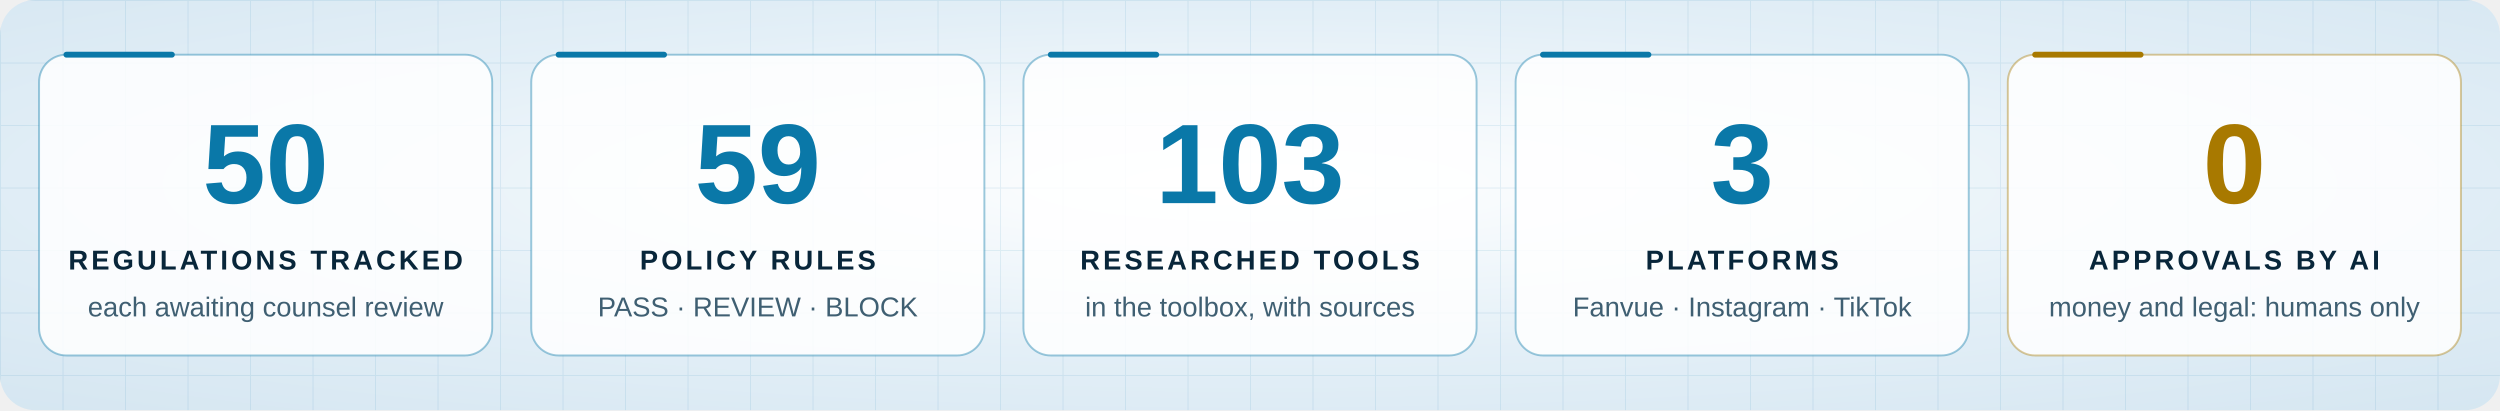
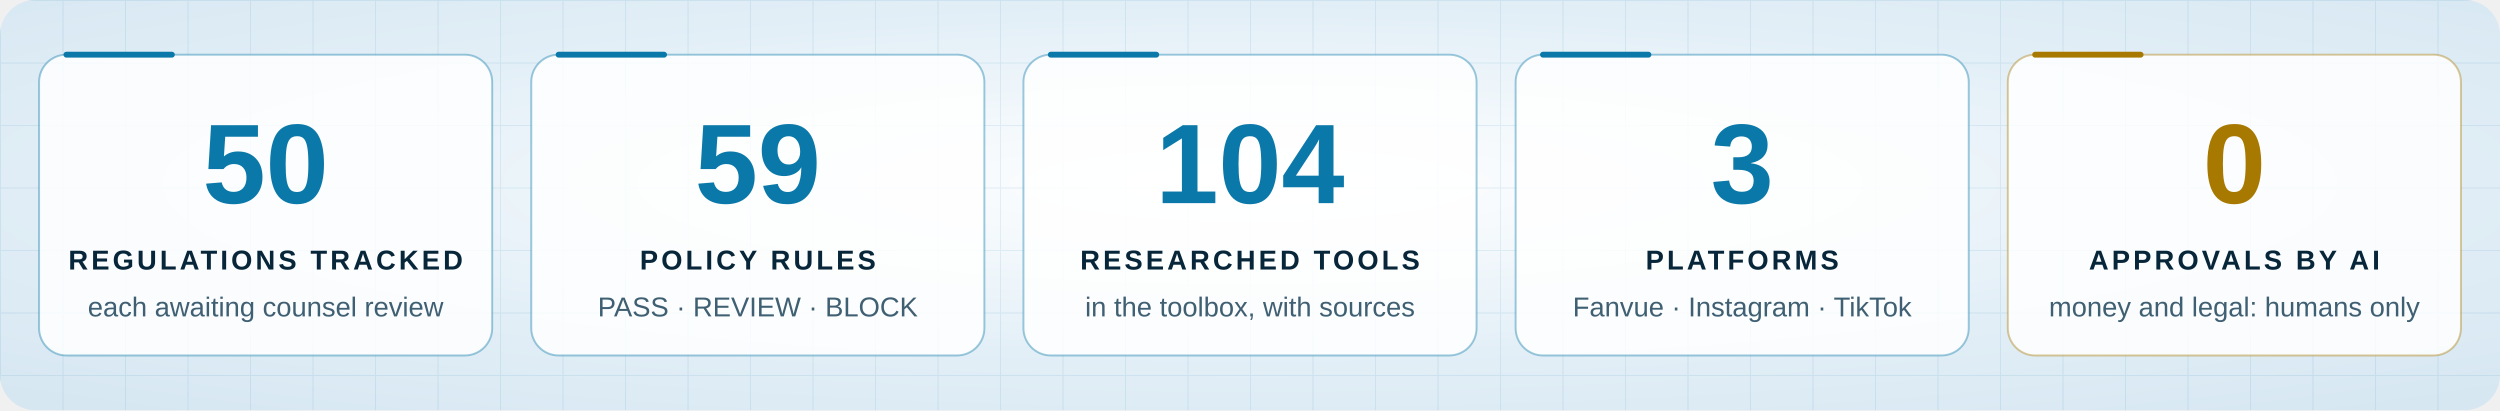
<svg xmlns="http://www.w3.org/2000/svg" viewBox="0 0 1280 210" width="1280" height="210" role="img" aria-labelledby="t d">
  <style>
.tile { animation: glow 4s ease-in-out infinite; }
@keyframes glow { 50% { opacity: .82; } }
@media (prefers-reduced-motion: reduce) { * { animation: none !important; } }
</style>
  <defs>
    <radialGradient id="sky" cx="50%" cy="45%" r="75%">
      <stop offset="0" stop-color="#ffffff" />
      <stop offset=".55" stop-color="#e3eff7" />
      <stop offset="1" stop-color="#d5e6f1" />
    </radialGradient>
    <pattern id="grid" width="32" height="32" patternUnits="userSpaceOnUse">
      <path d="M32 0H0V32" fill="none" stroke="#0a78a8" stroke-width="1" opacity="0.10" />
    </pattern>
    <radialGradient id="glow" cx="50%" cy="50%" r="50%">
      <stop offset="0" stop-color="#0a78a8" stop-opacity=".55" />
      <stop offset="1" stop-color="#0a78a8" stop-opacity="0" />
    </radialGradient>
    <linearGradient id="title" x1="0" x2="1">
      <stop offset="0" stop-color="#08263a" />
      <stop offset=".5" stop-color="#0a78a8" />
      <stop offset="1" stop-color="#a87900" />
    </linearGradient>
  </defs>
  <rect width="1280" height="210" rx="18" fill="url(#sky)" />
  <rect width="1280" height="210" rx="18" fill="url(#grid)" />
  <g font-family="Rajdhani, 'Segoe UI', 'Helvetica Neue', Arial, sans-serif">
    <g class="tile" style="animation-delay:0.0s">
      <rect x="20.0" y="28" width="232" height="154" rx="14" fill="#ffffff" fill-opacity="0.85" stroke="#0a78a8" stroke-opacity=".4" />
      <path d="M34.0 28h54" stroke="#0a78a8" stroke-width="3" stroke-linecap="round" />
      <text x="136.0" y="104" text-anchor="middle" font-size="58" font-weight="700" fill="#0a78a8" class="num">50</text>
      <text x="136.0" y="138" text-anchor="middle" font-size="14" font-weight="700" letter-spacing="1.6" fill="#08263a">REGULATIONS TRACKED</text>
      <text x="136.0" y="162" text-anchor="middle" font-size="14" fill="#3f5f72">each awaiting counsel review</text>
    </g>
    <g class="tile" style="animation-delay:0.4s">
      <rect x="272.0" y="28" width="232" height="154" rx="14" fill="#ffffff" fill-opacity="0.85" stroke="#0a78a8" stroke-opacity=".4" />
      <path d="M286.0 28h54" stroke="#0a78a8" stroke-width="3" stroke-linecap="round" />
      <text x="388.0" y="104" text-anchor="middle" font-size="58" font-weight="700" fill="#0a78a8" class="num">59</text>
      <text x="388.0" y="138" text-anchor="middle" font-size="14" font-weight="700" letter-spacing="1.6" fill="#08263a">POLICY RULES</text>
      <text x="388.0" y="162" text-anchor="middle" font-size="14" fill="#3f5f72">PASS · REVIEW · BLOCK</text>
    </g>
    <g class="tile" style="animation-delay:0.8s">
      <rect x="524.0" y="28" width="232" height="154" rx="14" fill="#ffffff" fill-opacity="0.85" stroke="#0a78a8" stroke-opacity=".4" />
      <path d="M538.0 28h54" stroke="#0a78a8" stroke-width="3" stroke-linecap="round" />
-       <text x="640.0" y="104" text-anchor="middle" font-size="58" font-weight="700" fill="#0a78a8" class="num">103</text>
+       <text x="640.0" y="104" text-anchor="middle" font-size="58" font-weight="700" fill="#0a78a8" class="num">104</text>
      <text x="640.0" y="138" text-anchor="middle" font-size="14" font-weight="700" letter-spacing="1.6" fill="#08263a">RESEARCHED TOOLS</text>
      <text x="640.0" y="162" text-anchor="middle" font-size="14" fill="#3f5f72">in the toolbox, with sources</text>
    </g>
    <g class="tile" style="animation-delay:1.2s">
      <rect x="776.0" y="28" width="232" height="154" rx="14" fill="#ffffff" fill-opacity="0.85" stroke="#0a78a8" stroke-opacity=".4" />
      <path d="M790.0 28h54" stroke="#0a78a8" stroke-width="3" stroke-linecap="round" />
      <text x="892.0" y="104" text-anchor="middle" font-size="58" font-weight="700" fill="#0a78a8" class="num">3</text>
      <text x="892.0" y="138" text-anchor="middle" font-size="14" font-weight="700" letter-spacing="1.6" fill="#08263a">PLATFORMS</text>
      <text x="892.0" y="162" text-anchor="middle" font-size="14" fill="#3f5f72">Fanvue · Instagram · TikTok</text>
    </g>
    <g class="tile" style="animation-delay:1.6s">
      <rect x="1028.0" y="28" width="232" height="154" rx="14" fill="#ffffff" fill-opacity="0.85" stroke="#a87900" stroke-opacity=".4" />
      <path d="M1042.0 28h54" stroke="#a87900" stroke-width="3" stroke-linecap="round" />
      <text x="1144.0" y="104" text-anchor="middle" font-size="58" font-weight="700" fill="#a87900" class="num">0</text>
      <text x="1144.0" y="138" text-anchor="middle" font-size="14" font-weight="700" letter-spacing="1.6" fill="#08263a">APPROVALS BY AI</text>
      <text x="1144.0" y="162" text-anchor="middle" font-size="14" fill="#3f5f72">money and legal: humans only</text>
    </g>
  </g>
</svg>
